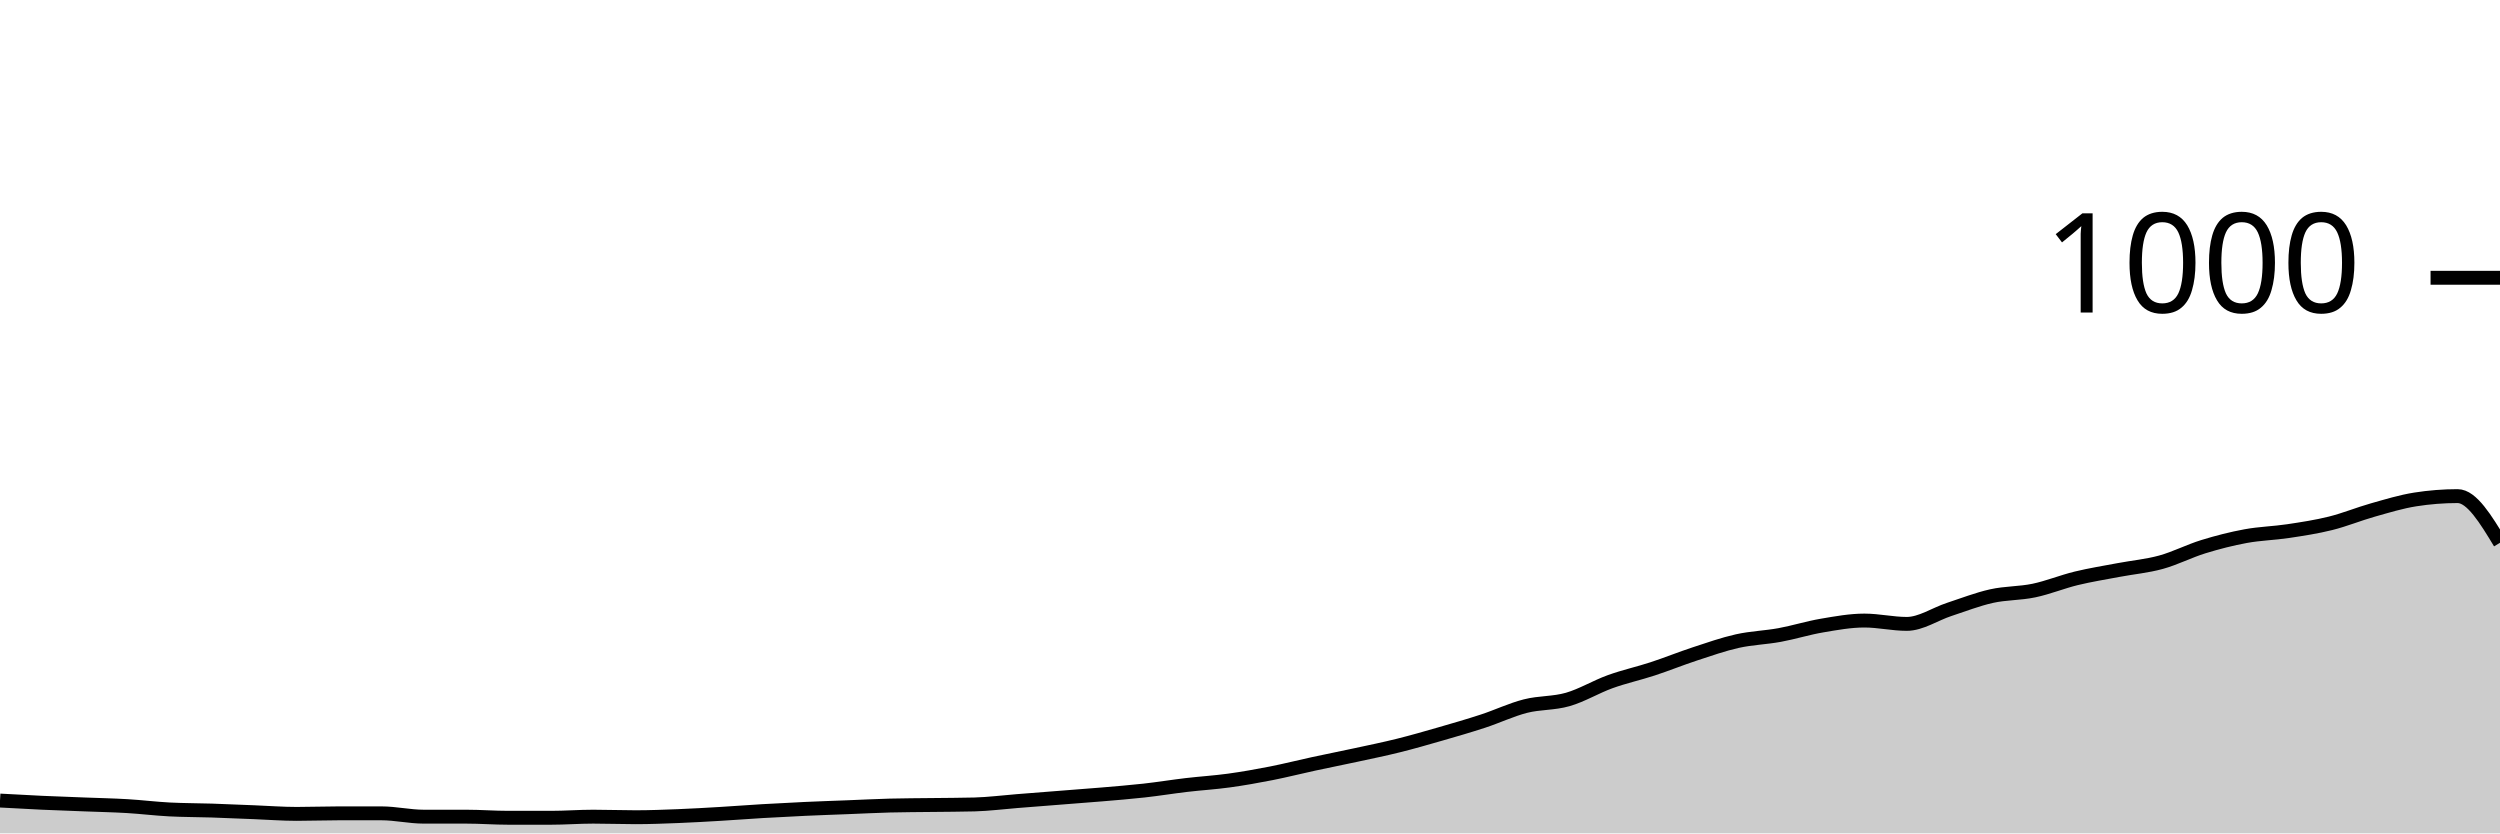
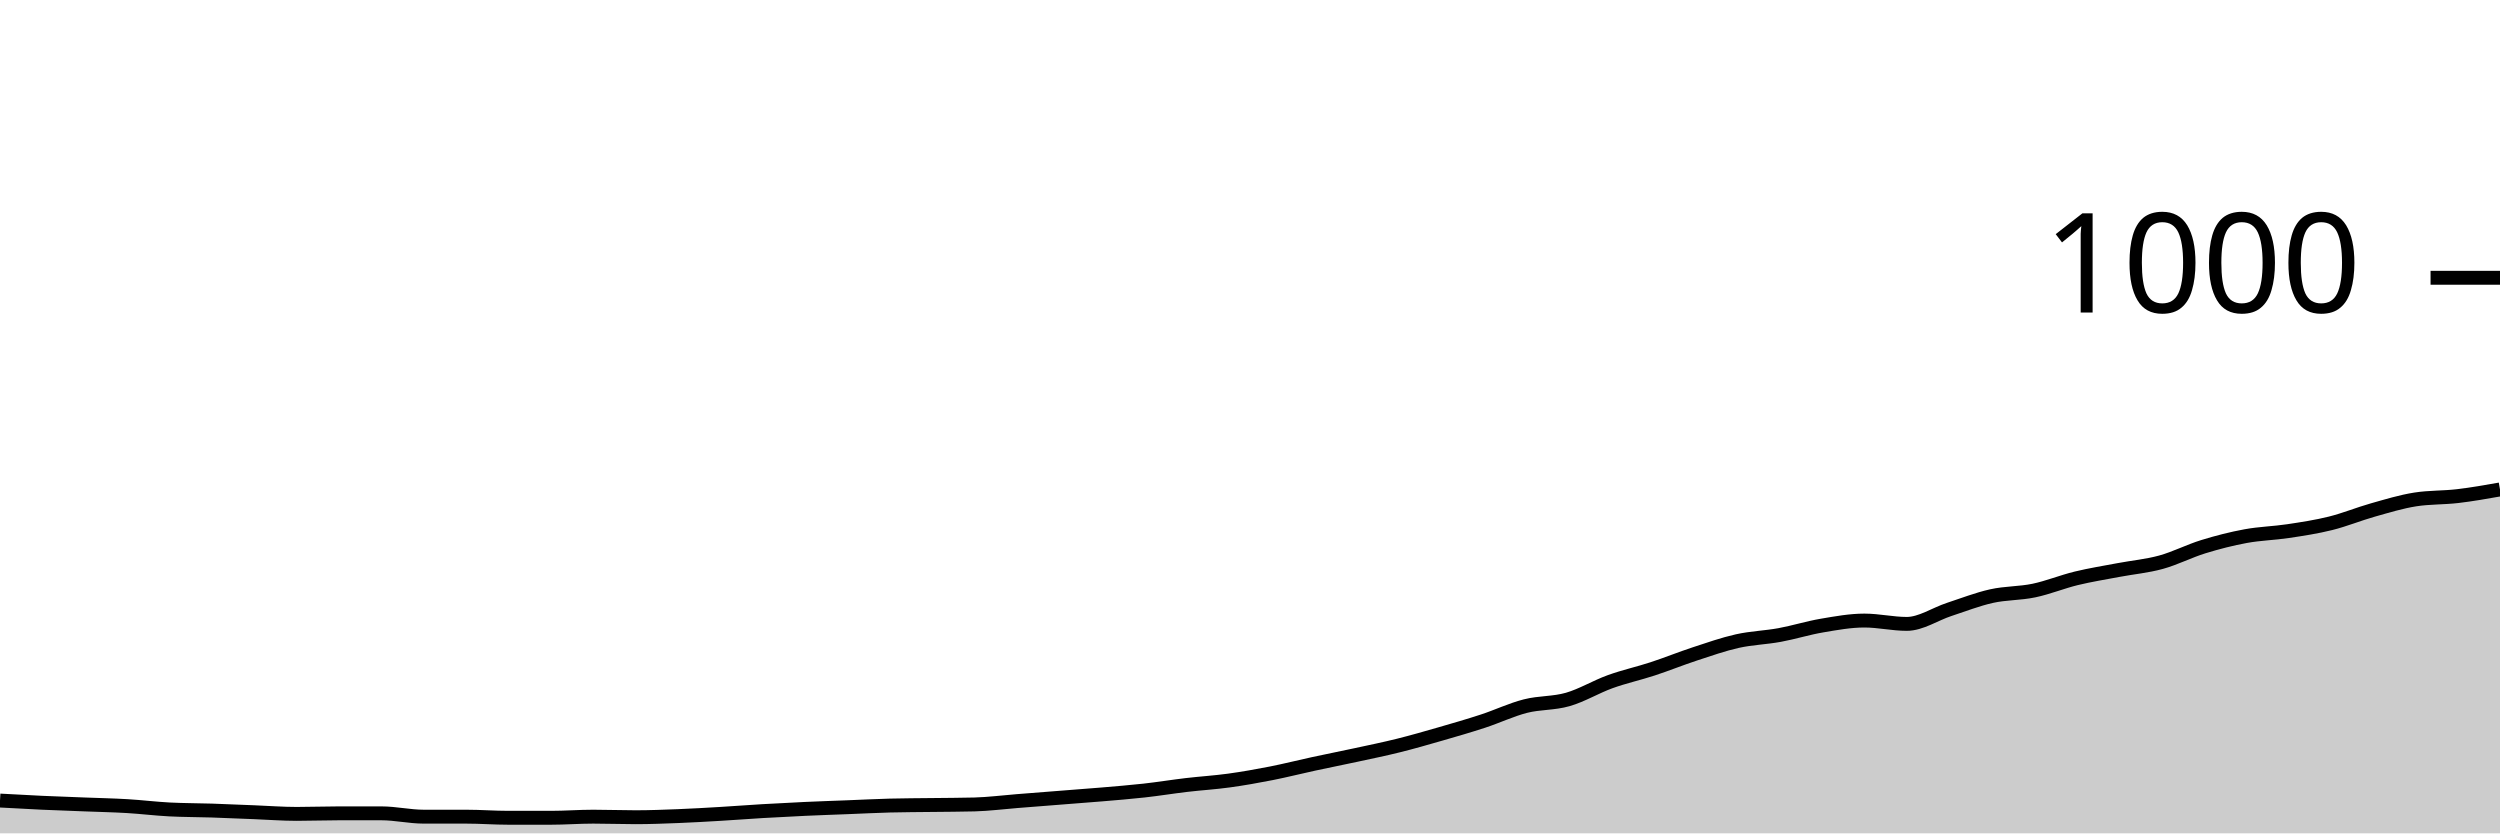
<svg xmlns="http://www.w3.org/2000/svg" viewBox="0 0 180 60">
  <g transform="translate(0,20)">
-     <path class="area" fill="rgba(0, 0, 0, 0.2)" d="M0,37.64C1.017,37.697,2.034,37.753,3.051,37.8C4.068,37.847,5.085,37.88,6.102,37.92C7.119,37.96,8.136,37.98,9.153,38.04C10.169,38.1,11.186,38.227,12.203,38.28C13.22,38.333,14.237,38.327,15.254,38.36C16.271,38.393,17.288,38.44,18.305,38.48C19.322,38.52,20.339,38.6,21.356,38.6C22.373,38.6,23.39,38.56,24.407,38.56C25.424,38.56,26.441,38.56,27.458,38.56C28.475,38.56,29.492,38.8,30.508,38.8C31.525,38.8,32.542,38.8,33.559,38.8C34.576,38.8,35.593,38.88,36.61,38.88C37.627,38.88,38.644,38.88,39.661,38.88C40.678,38.88,41.695,38.8,42.712,38.8C43.729,38.8,44.746,38.84,45.763,38.84C46.78,38.84,47.797,38.8,48.814,38.76C49.831,38.72,50.847,38.66,51.864,38.6C52.881,38.54,53.898,38.46,54.915,38.4C55.932,38.34,56.949,38.287,57.966,38.24C58.983,38.193,60,38.16,61.017,38.12C62.034,38.08,63.051,38.027,64.068,38C65.085,37.973,66.102,37.973,67.119,37.96C68.136,37.947,69.153,37.947,70.169,37.92C71.186,37.893,72.203,37.76,73.22,37.68C74.237,37.6,75.254,37.52,76.271,37.44C77.288,37.36,78.305,37.287,79.322,37.2C80.339,37.113,81.356,37.033,82.373,36.92C83.39,36.807,84.407,36.64,85.424,36.52C86.441,36.4,87.458,36.34,88.475,36.2C89.492,36.06,90.508,35.88,91.525,35.68C92.542,35.48,93.559,35.22,94.576,35C95.593,34.78,96.61,34.58,97.627,34.36C98.644,34.14,99.661,33.933,100.678,33.68C101.695,33.427,102.712,33.133,103.729,32.84C104.746,32.547,105.763,32.253,106.78,31.92C107.797,31.587,108.814,31.1,109.831,30.84C110.847,30.58,111.864,30.653,112.881,30.36C113.898,30.067,114.915,29.447,115.932,29.08C116.949,28.713,117.966,28.493,118.983,28.16C120,27.827,121.017,27.413,122.034,27.08C123.051,26.747,124.068,26.387,125.085,26.16C126.102,25.933,127.119,25.907,128.136,25.72C129.153,25.533,130.169,25.213,131.186,25.04C132.203,24.867,133.22,24.68,134.237,24.68C135.254,24.68,136.271,24.92,137.288,24.92C138.305,24.92,139.322,24.213,140.339,23.88C141.356,23.547,142.373,23.147,143.39,22.92C144.407,22.693,145.424,22.733,146.441,22.52C147.458,22.307,148.475,21.887,149.492,21.64C150.508,21.393,151.525,21.233,152.542,21.04C153.559,20.847,154.576,20.76,155.593,20.48C156.61,20.2,157.627,19.673,158.644,19.36C159.661,19.047,160.678,18.787,161.695,18.6C162.712,18.413,163.729,18.393,164.746,18.24C165.763,18.087,166.78,17.933,167.797,17.68C168.814,17.427,169.831,17.007,170.847,16.72C171.864,16.433,172.881,16.12,173.898,15.96C174.915,15.8,175.932,15.72,176.949,15.72C177.966,15.72,178.983,17.4,180,19.08L180,40C178.983,40,177.966,40,176.949,40C175.932,40,174.915,40,173.898,40C172.881,40,171.864,40,170.847,40C169.831,40,168.814,40,167.797,40C166.78,40,165.763,40,164.746,40C163.729,40,162.712,40,161.695,40C160.678,40,159.661,40,158.644,40C157.627,40,156.61,40,155.593,40C154.576,40,153.559,40,152.542,40C151.525,40,150.508,40,149.492,40C148.475,40,147.458,40,146.441,40C145.424,40,144.407,40,143.39,40C142.373,40,141.356,40,140.339,40C139.322,40,138.305,40,137.288,40C136.271,40,135.254,40,134.237,40C133.22,40,132.203,40,131.186,40C130.169,40,129.153,40,128.136,40C127.119,40,126.102,40,125.085,40C124.068,40,123.051,40,122.034,40C121.017,40,120,40,118.983,40C117.966,40,116.949,40,115.932,40C114.915,40,113.898,40,112.881,40C111.864,40,110.847,40,109.831,40C108.814,40,107.797,40,106.78,40C105.763,40,104.746,40,103.729,40C102.712,40,101.695,40,100.678,40C99.661,40,98.644,40,97.627,40C96.61,40,95.593,40,94.576,40C93.559,40,92.542,40,91.525,40C90.508,40,89.492,40,88.475,40C87.458,40,86.441,40,85.424,40C84.407,40,83.39,40,82.373,40C81.356,40,80.339,40,79.322,40C78.305,40,77.288,40,76.271,40C75.254,40,74.237,40,73.22,40C72.203,40,71.186,40,70.169,40C69.153,40,68.136,40,67.119,40C66.102,40,65.085,40,64.068,40C63.051,40,62.034,40,61.017,40C60,40,58.983,40,57.966,40C56.949,40,55.932,40,54.915,40C53.898,40,52.881,40,51.864,40C50.847,40,49.831,40,48.814,40C47.797,40,46.78,40,45.763,40C44.746,40,43.729,40,42.712,40C41.695,40,40.678,40,39.661,40C38.644,40,37.627,40,36.61,40C35.593,40,34.576,40,33.559,40C32.542,40,31.525,40,30.508,40C29.492,40,28.475,40,27.458,40C26.441,40,25.424,40,24.407,40C23.39,40,22.373,40,21.356,40C20.339,40,19.322,40,18.305,40C17.288,40,16.271,40,15.254,40C14.237,40,13.22,40,12.203,40C11.186,40,10.169,40,9.153,40C8.136,40,7.119,40,6.102,40C5.085,40,4.068,40,3.051,40C2.034,40,1.017,40,0,40Z" />
-     <path class="line" stroke="black" fill="none" d="M0,37.64C1.017,37.697,2.034,37.753,3.051,37.8C4.068,37.847,5.085,37.88,6.102,37.92C7.119,37.96,8.136,37.98,9.153,38.04C10.169,38.1,11.186,38.227,12.203,38.28C13.22,38.333,14.237,38.327,15.254,38.36C16.271,38.393,17.288,38.44,18.305,38.48C19.322,38.52,20.339,38.6,21.356,38.6C22.373,38.6,23.39,38.56,24.407,38.56C25.424,38.56,26.441,38.56,27.458,38.56C28.475,38.56,29.492,38.8,30.508,38.8C31.525,38.8,32.542,38.8,33.559,38.8C34.576,38.8,35.593,38.88,36.61,38.88C37.627,38.88,38.644,38.88,39.661,38.88C40.678,38.88,41.695,38.8,42.712,38.8C43.729,38.8,44.746,38.84,45.763,38.84C46.78,38.84,47.797,38.8,48.814,38.76C49.831,38.72,50.847,38.66,51.864,38.6C52.881,38.54,53.898,38.46,54.915,38.4C55.932,38.34,56.949,38.287,57.966,38.24C58.983,38.193,60,38.16,61.017,38.12C62.034,38.08,63.051,38.027,64.068,38C65.085,37.973,66.102,37.973,67.119,37.96C68.136,37.947,69.153,37.947,70.169,37.92C71.186,37.893,72.203,37.76,73.22,37.68C74.237,37.6,75.254,37.52,76.271,37.44C77.288,37.36,78.305,37.287,79.322,37.2C80.339,37.113,81.356,37.033,82.373,36.92C83.39,36.807,84.407,36.64,85.424,36.52C86.441,36.4,87.458,36.34,88.475,36.2C89.492,36.06,90.508,35.88,91.525,35.68C92.542,35.48,93.559,35.22,94.576,35C95.593,34.78,96.61,34.58,97.627,34.36C98.644,34.14,99.661,33.933,100.678,33.68C101.695,33.427,102.712,33.133,103.729,32.84C104.746,32.547,105.763,32.253,106.78,31.92C107.797,31.587,108.814,31.1,109.831,30.84C110.847,30.58,111.864,30.653,112.881,30.36C113.898,30.067,114.915,29.447,115.932,29.08C116.949,28.713,117.966,28.493,118.983,28.16C120,27.827,121.017,27.413,122.034,27.08C123.051,26.747,124.068,26.387,125.085,26.16C126.102,25.933,127.119,25.907,128.136,25.72C129.153,25.533,130.169,25.213,131.186,25.04C132.203,24.867,133.22,24.68,134.237,24.68C135.254,24.68,136.271,24.92,137.288,24.92C138.305,24.92,139.322,24.213,140.339,23.88C141.356,23.547,142.373,23.147,143.39,22.92C144.407,22.693,145.424,22.733,146.441,22.52C147.458,22.307,148.475,21.887,149.492,21.64C150.508,21.393,151.525,21.233,152.542,21.04C153.559,20.847,154.576,20.76,155.593,20.48C156.61,20.2,157.627,19.673,158.644,19.36C159.661,19.047,160.678,18.787,161.695,18.6C162.712,18.413,163.729,18.393,164.746,18.24C165.763,18.087,166.78,17.933,167.797,17.68C168.814,17.427,169.831,17.007,170.847,16.72C171.864,16.433,172.881,16.12,173.898,15.96C174.915,15.8,175.932,15.72,176.949,15.72C177.966,15.72,178.983,17.4,180,19.08" />
+     <path class="area" fill="rgba(0, 0, 0, 0.2)" d="M0,37.64C1.017,37.697,2.034,37.753,3.051,37.8C4.068,37.847,5.085,37.88,6.102,37.92C7.119,37.96,8.136,37.98,9.153,38.04C10.169,38.1,11.186,38.227,12.203,38.28C13.22,38.333,14.237,38.327,15.254,38.36C16.271,38.393,17.288,38.44,18.305,38.48C19.322,38.52,20.339,38.6,21.356,38.6C22.373,38.6,23.39,38.56,24.407,38.56C25.424,38.56,26.441,38.56,27.458,38.56C28.475,38.56,29.492,38.8,30.508,38.8C31.525,38.8,32.542,38.8,33.559,38.8C34.576,38.8,35.593,38.88,36.61,38.88C37.627,38.88,38.644,38.88,39.661,38.88C40.678,38.88,41.695,38.8,42.712,38.8C43.729,38.8,44.746,38.84,45.763,38.84C46.78,38.84,47.797,38.8,48.814,38.76C49.831,38.72,50.847,38.66,51.864,38.6C52.881,38.54,53.898,38.46,54.915,38.4C55.932,38.34,56.949,38.287,57.966,38.24C58.983,38.193,60,38.16,61.017,38.12C62.034,38.08,63.051,38.027,64.068,38C65.085,37.973,66.102,37.973,67.119,37.96C68.136,37.947,69.153,37.947,70.169,37.92C71.186,37.893,72.203,37.76,73.22,37.68C74.237,37.6,75.254,37.52,76.271,37.44C77.288,37.36,78.305,37.287,79.322,37.2C80.339,37.113,81.356,37.033,82.373,36.92C83.39,36.807,84.407,36.64,85.424,36.52C86.441,36.4,87.458,36.34,88.475,36.2C89.492,36.06,90.508,35.88,91.525,35.68C92.542,35.48,93.559,35.22,94.576,35C95.593,34.78,96.61,34.58,97.627,34.36C98.644,34.14,99.661,33.933,100.678,33.68C101.695,33.427,102.712,33.133,103.729,32.84C104.746,32.547,105.763,32.253,106.78,31.92C107.797,31.587,108.814,31.1,109.831,30.84C110.847,30.58,111.864,30.653,112.881,30.36C113.898,30.067,114.915,29.447,115.932,29.08C116.949,28.713,117.966,28.493,118.983,28.16C120,27.827,121.017,27.413,122.034,27.08C123.051,26.747,124.068,26.387,125.085,26.16C126.102,25.933,127.119,25.907,128.136,25.72C129.153,25.533,130.169,25.213,131.186,25.04C132.203,24.867,133.22,24.68,134.237,24.68C135.254,24.68,136.271,24.92,137.288,24.92C138.305,24.92,139.322,24.213,140.339,23.88C141.356,23.547,142.373,23.147,143.39,22.92C144.407,22.693,145.424,22.733,146.441,22.52C147.458,22.307,148.475,21.887,149.492,21.64C150.508,21.393,151.525,21.233,152.542,21.04C153.559,20.847,154.576,20.76,155.593,20.48C156.61,20.2,157.627,19.673,158.644,19.36C159.661,19.047,160.678,18.787,161.695,18.6C162.712,18.413,163.729,18.393,164.746,18.24C165.763,18.087,166.78,17.933,167.797,17.68C168.814,17.427,169.831,17.007,170.847,16.72C171.864,16.433,172.881,16.12,173.898,15.96C174.915,15.8,175.932,15.84,176.949,15.72C177.966,15.6,178.983,15.42,180,15.24L180,40C178.983,40,177.966,40,176.949,40C175.932,40,174.915,40,173.898,40C172.881,40,171.864,40,170.847,40C169.831,40,168.814,40,167.797,40C166.78,40,165.763,40,164.746,40C163.729,40,162.712,40,161.695,40C160.678,40,159.661,40,158.644,40C157.627,40,156.61,40,155.593,40C154.576,40,153.559,40,152.542,40C151.525,40,150.508,40,149.492,40C148.475,40,147.458,40,146.441,40C145.424,40,144.407,40,143.39,40C142.373,40,141.356,40,140.339,40C139.322,40,138.305,40,137.288,40C136.271,40,135.254,40,134.237,40C133.22,40,132.203,40,131.186,40C130.169,40,129.153,40,128.136,40C127.119,40,126.102,40,125.085,40C124.068,40,123.051,40,122.034,40C121.017,40,120,40,118.983,40C117.966,40,116.949,40,115.932,40C114.915,40,113.898,40,112.881,40C111.864,40,110.847,40,109.831,40C108.814,40,107.797,40,106.78,40C105.763,40,104.746,40,103.729,40C102.712,40,101.695,40,100.678,40C99.661,40,98.644,40,97.627,40C96.61,40,95.593,40,94.576,40C93.559,40,92.542,40,91.525,40C90.508,40,89.492,40,88.475,40C87.458,40,86.441,40,85.424,40C84.407,40,83.39,40,82.373,40C81.356,40,80.339,40,79.322,40C78.305,40,77.288,40,76.271,40C75.254,40,74.237,40,73.22,40C72.203,40,71.186,40,70.169,40C69.153,40,68.136,40,67.119,40C66.102,40,65.085,40,64.068,40C63.051,40,62.034,40,61.017,40C60,40,58.983,40,57.966,40C56.949,40,55.932,40,54.915,40C53.898,40,52.881,40,51.864,40C50.847,40,49.831,40,48.814,40C47.797,40,46.78,40,45.763,40C44.746,40,43.729,40,42.712,40C41.695,40,40.678,40,39.661,40C38.644,40,37.627,40,36.61,40C35.593,40,34.576,40,33.559,40C32.542,40,31.525,40,30.508,40C29.492,40,28.475,40,27.458,40C26.441,40,25.424,40,24.407,40C23.39,40,22.373,40,21.356,40C20.339,40,19.322,40,18.305,40C17.288,40,16.271,40,15.254,40C14.237,40,13.22,40,12.203,40C11.186,40,10.169,40,9.153,40C8.136,40,7.119,40,6.102,40C5.085,40,4.068,40,3.051,40C2.034,40,1.017,40,0,40Z" />
+     <path class="line" stroke="black" fill="none" d="M0,37.64C1.017,37.697,2.034,37.753,3.051,37.8C4.068,37.847,5.085,37.88,6.102,37.92C7.119,37.96,8.136,37.98,9.153,38.04C10.169,38.1,11.186,38.227,12.203,38.28C13.22,38.333,14.237,38.327,15.254,38.36C16.271,38.393,17.288,38.44,18.305,38.48C19.322,38.52,20.339,38.6,21.356,38.6C22.373,38.6,23.39,38.56,24.407,38.56C25.424,38.56,26.441,38.56,27.458,38.56C28.475,38.56,29.492,38.8,30.508,38.8C31.525,38.8,32.542,38.8,33.559,38.8C34.576,38.8,35.593,38.88,36.61,38.88C37.627,38.88,38.644,38.88,39.661,38.88C40.678,38.88,41.695,38.8,42.712,38.8C43.729,38.8,44.746,38.84,45.763,38.84C46.78,38.84,47.797,38.8,48.814,38.76C49.831,38.72,50.847,38.66,51.864,38.6C52.881,38.54,53.898,38.46,54.915,38.4C55.932,38.34,56.949,38.287,57.966,38.24C58.983,38.193,60,38.16,61.017,38.12C62.034,38.08,63.051,38.027,64.068,38C65.085,37.973,66.102,37.973,67.119,37.96C68.136,37.947,69.153,37.947,70.169,37.92C71.186,37.893,72.203,37.76,73.22,37.68C74.237,37.6,75.254,37.52,76.271,37.44C77.288,37.36,78.305,37.287,79.322,37.2C80.339,37.113,81.356,37.033,82.373,36.92C83.39,36.807,84.407,36.64,85.424,36.52C86.441,36.4,87.458,36.34,88.475,36.2C89.492,36.06,90.508,35.88,91.525,35.68C92.542,35.48,93.559,35.22,94.576,35C95.593,34.78,96.61,34.58,97.627,34.36C98.644,34.14,99.661,33.933,100.678,33.68C101.695,33.427,102.712,33.133,103.729,32.84C104.746,32.547,105.763,32.253,106.78,31.92C107.797,31.587,108.814,31.1,109.831,30.84C110.847,30.58,111.864,30.653,112.881,30.36C113.898,30.067,114.915,29.447,115.932,29.08C116.949,28.713,117.966,28.493,118.983,28.16C120,27.827,121.017,27.413,122.034,27.08C123.051,26.747,124.068,26.387,125.085,26.16C126.102,25.933,127.119,25.907,128.136,25.72C129.153,25.533,130.169,25.213,131.186,25.04C132.203,24.867,133.22,24.68,134.237,24.68C135.254,24.68,136.271,24.92,137.288,24.92C138.305,24.92,139.322,24.213,140.339,23.88C141.356,23.547,142.373,23.147,143.39,22.92C144.407,22.693,145.424,22.733,146.441,22.52C147.458,22.307,148.475,21.887,149.492,21.64C150.508,21.393,151.525,21.233,152.542,21.04C153.559,20.847,154.576,20.76,155.593,20.48C156.61,20.2,157.627,19.673,158.644,19.36C159.661,19.047,160.678,18.787,161.695,18.6C162.712,18.413,163.729,18.393,164.746,18.24C165.763,18.087,166.78,17.933,167.797,17.68C168.814,17.427,169.831,17.007,170.847,16.72C171.864,16.433,172.881,16.12,173.898,15.96C174.915,15.8,175.932,15.84,176.949,15.72C177.966,15.6,178.983,15.42,180,15.24" />
    <path class="axis-ceiling" stroke-width="1" stroke="black" fill="none" d="M175,0L180,0" />
    <text class="axis-ceiling-label" font-family="sans-serif" text-anchor="end" font-size="10px" x="170" y="2.5">1000</text>
  </g>
</svg>
